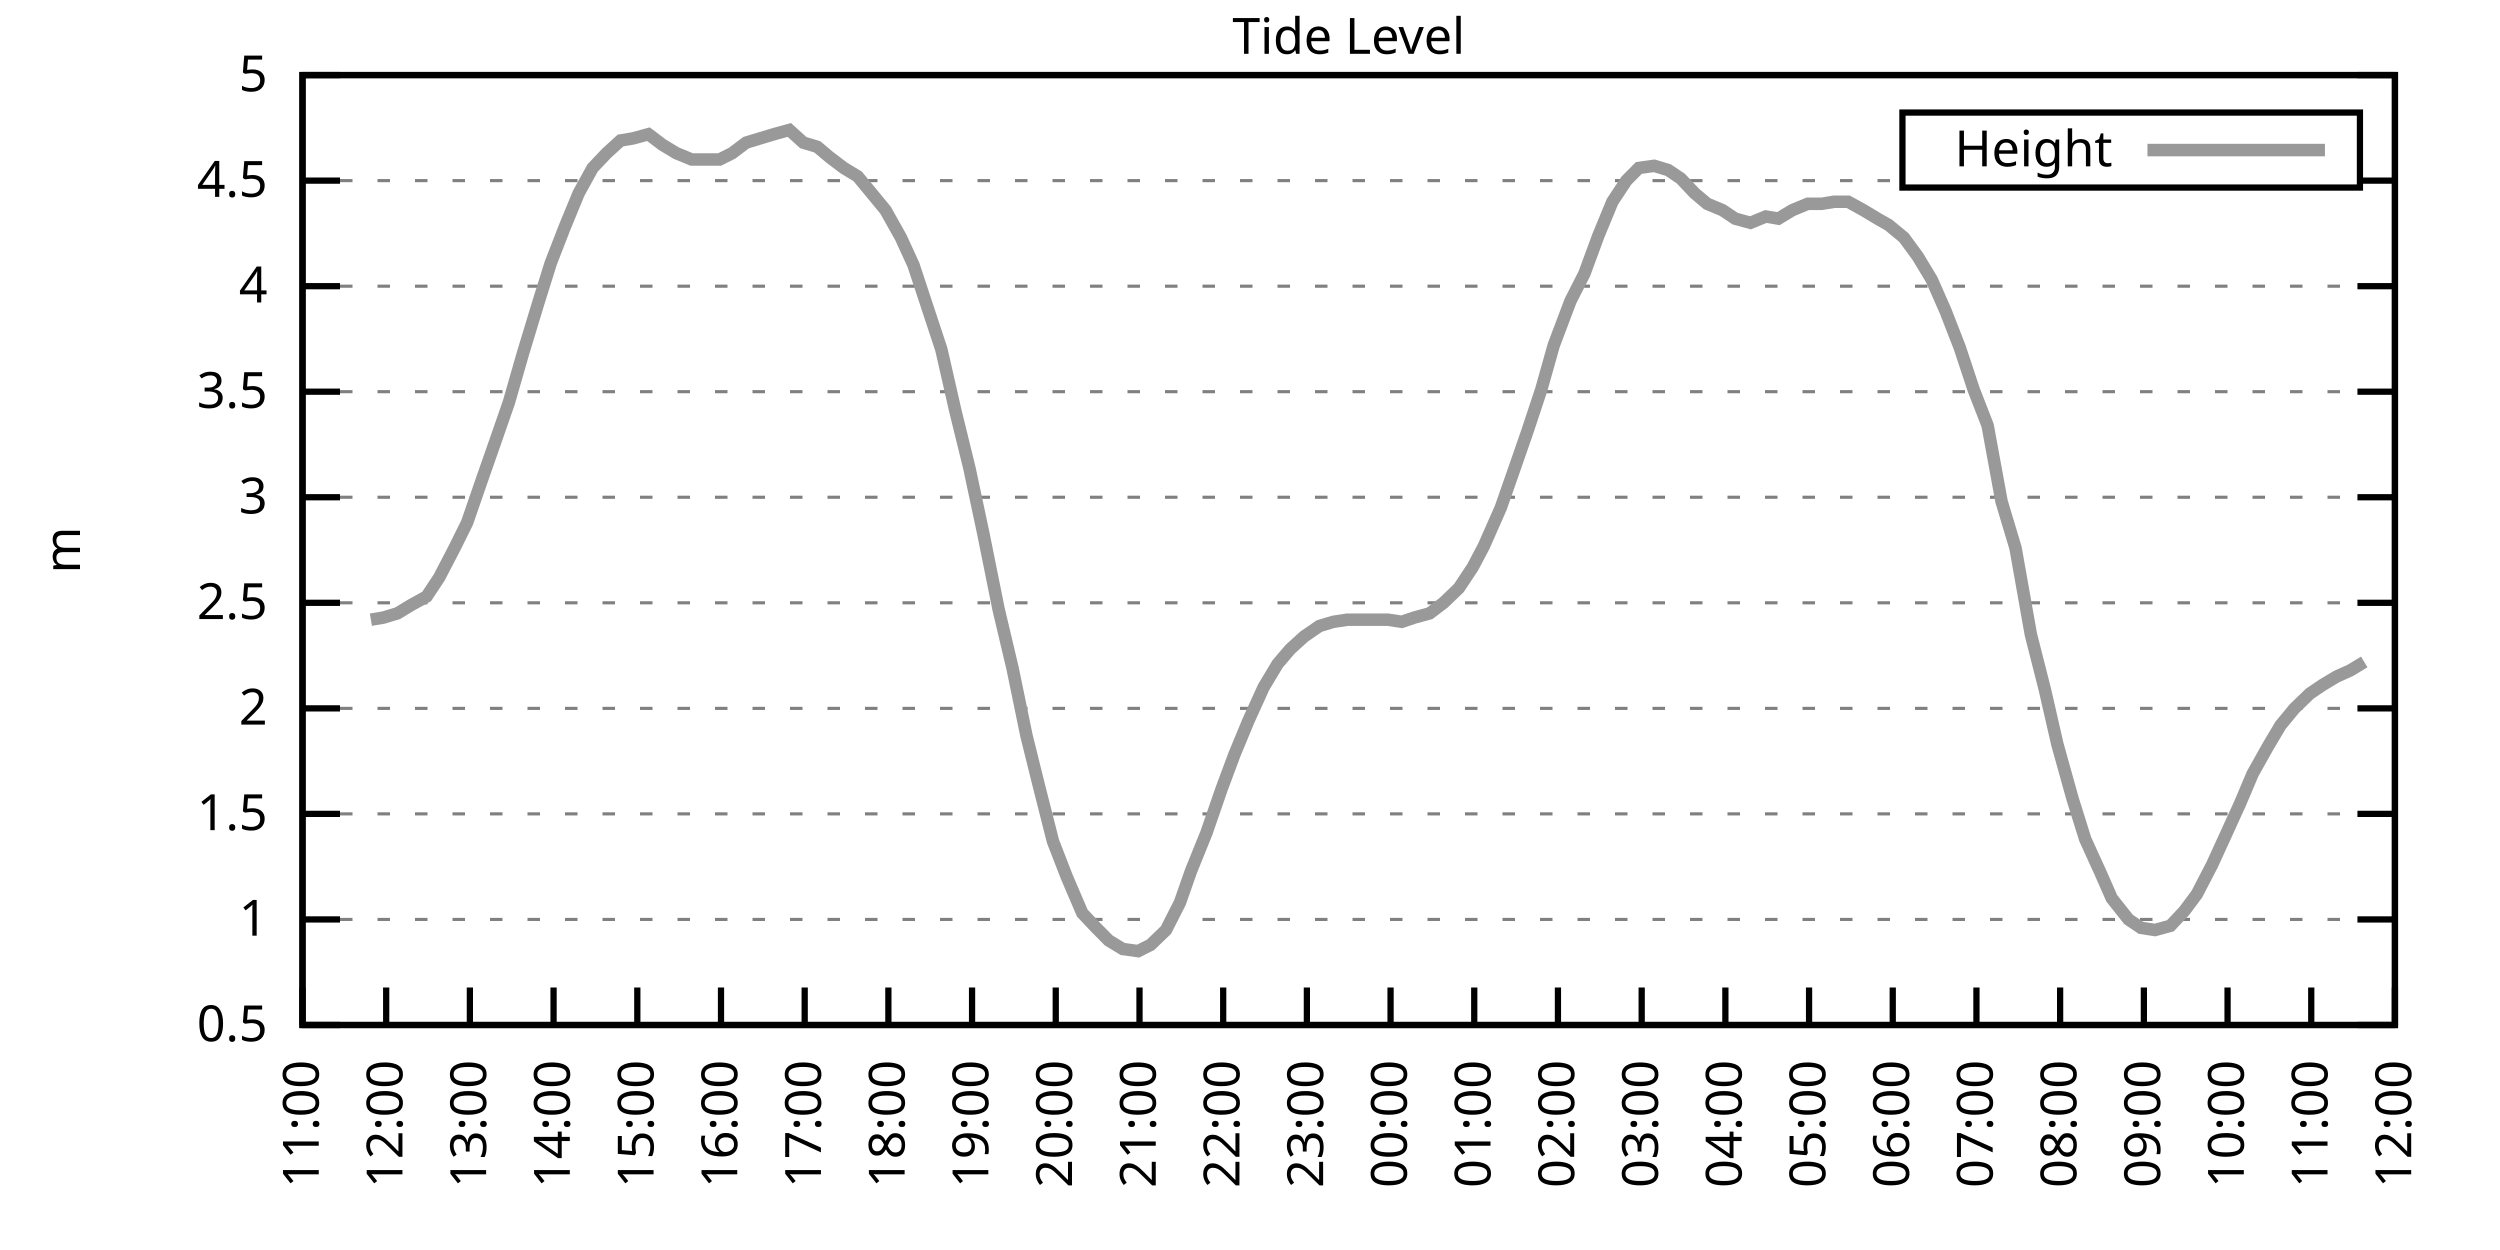
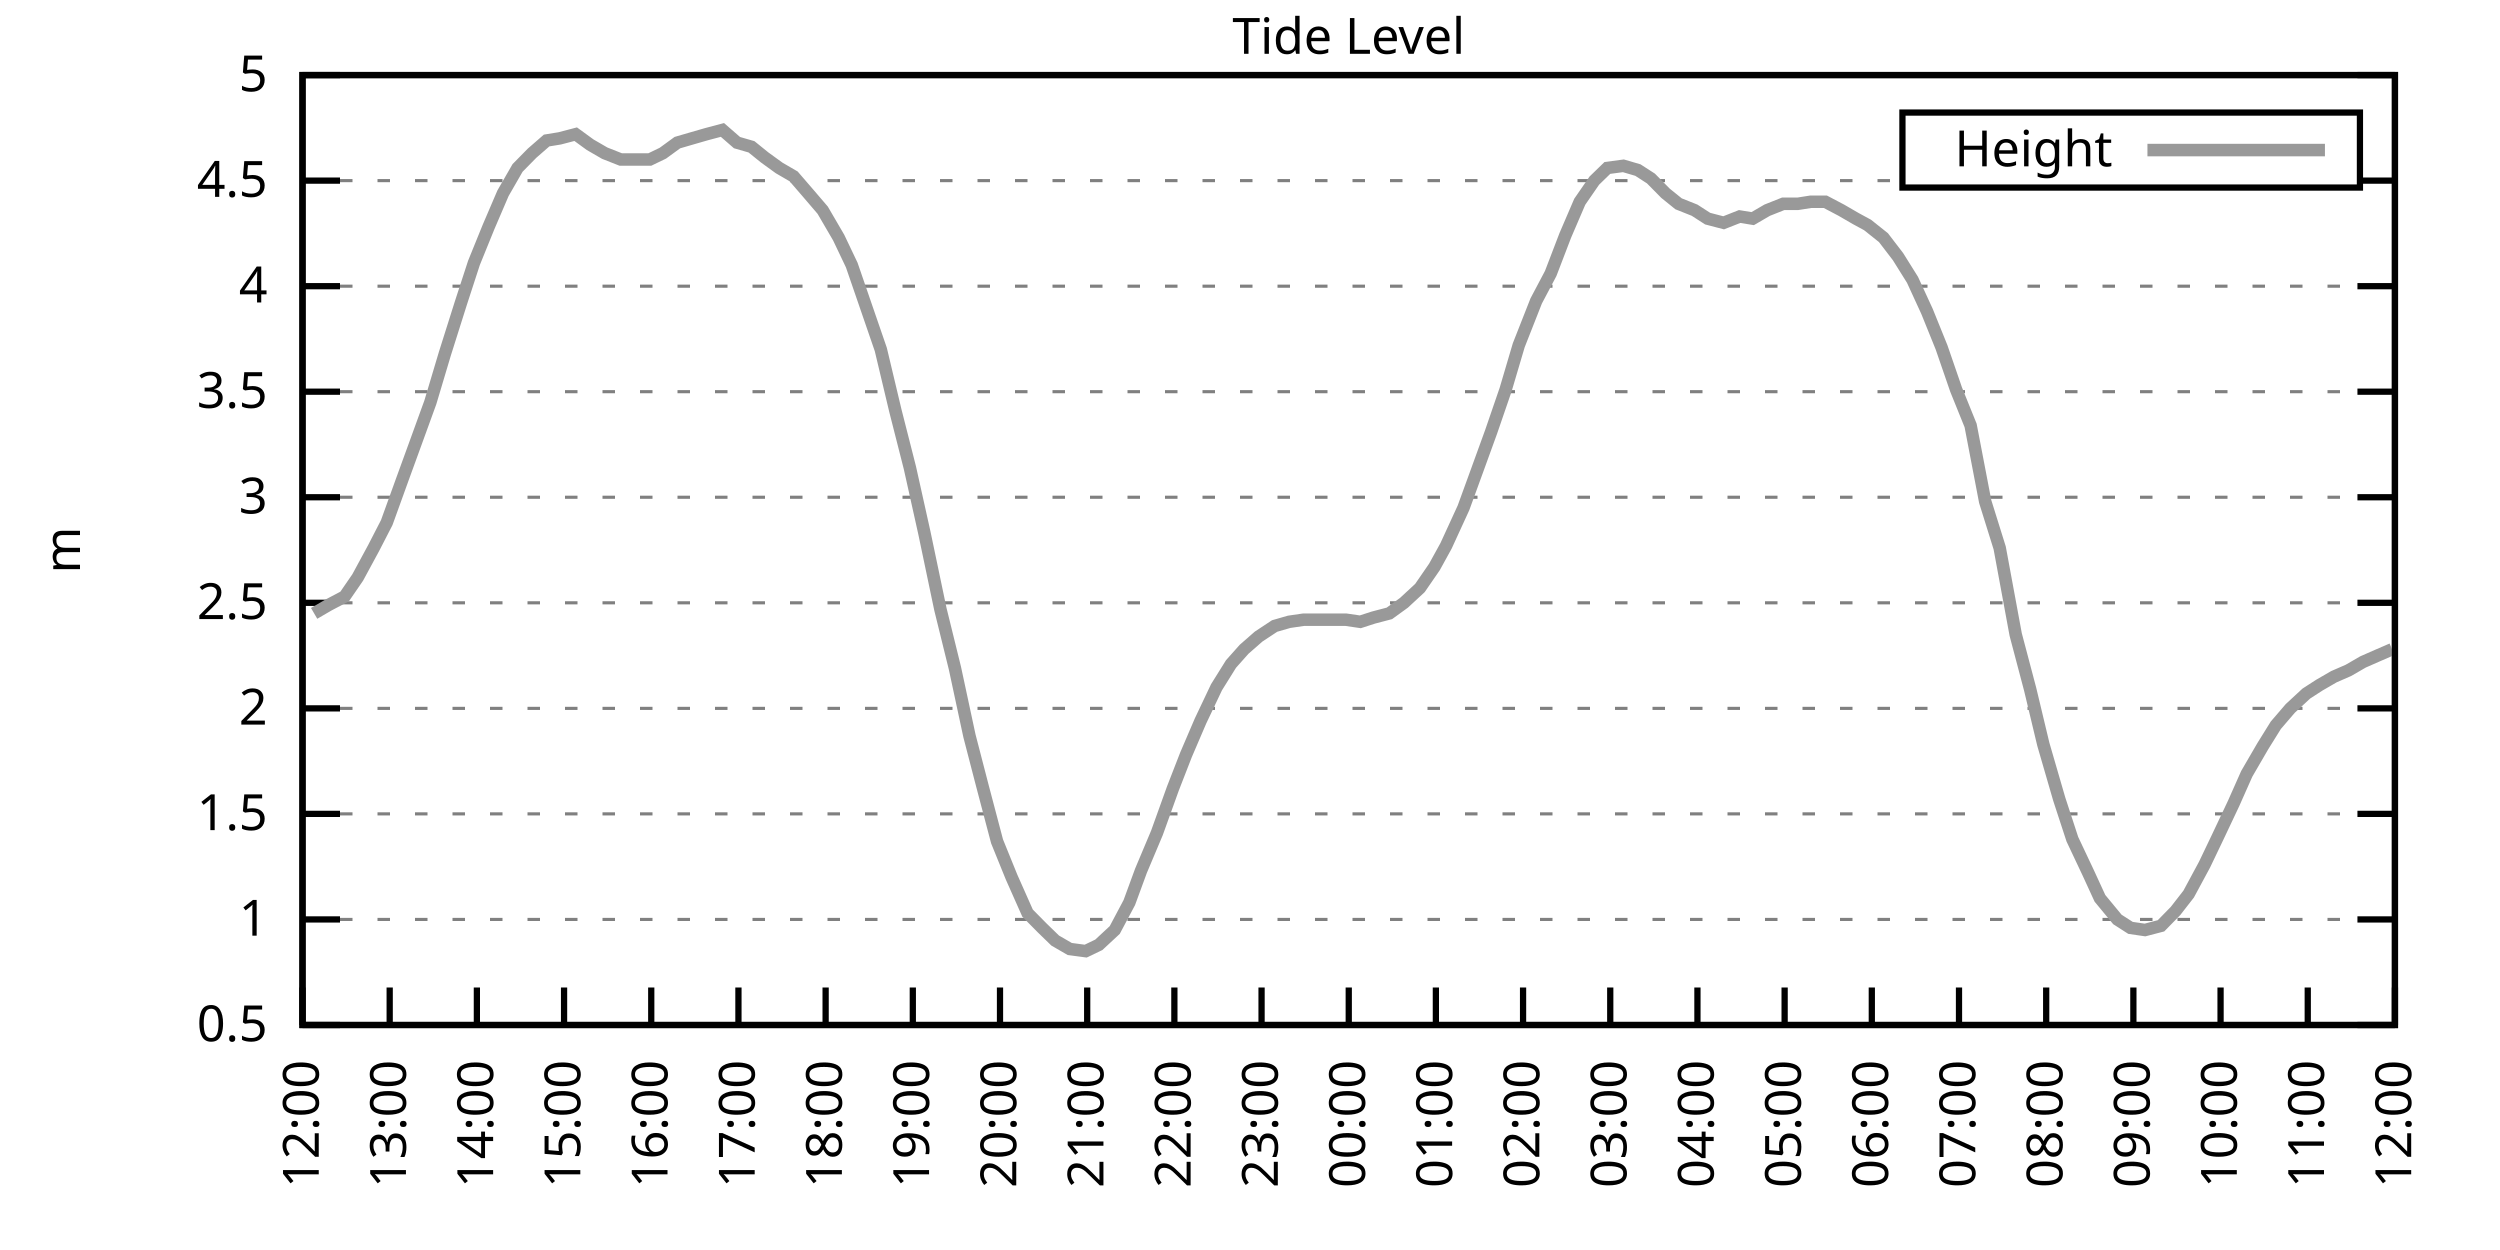
<svg xmlns="http://www.w3.org/2000/svg" xmlns:xlink="http://www.w3.org/1999/xlink" width="400" height="200" viewBox="0 0 400 200">
  <g id="gnuplot_canvas">
    <rect x="0" y="0" width="400" height="200" fill="none" />
    <defs>
      <circle id="gpDot" r="0.5" stroke-width="0.5" stroke="currentColor" />
      <path id="gpPt0" stroke-width="0.333" stroke="currentColor" d="M-1,0 h2 M0,-1 v2" />
      <path id="gpPt1" stroke-width="0.333" stroke="currentColor" d="M-1,-1 L1,1 M1,-1 L-1,1" />
      <path id="gpPt2" stroke-width="0.333" stroke="currentColor" d="M-1,0 L1,0 M0,-1 L0,1 M-1,-1 L1,1 M-1,1 L1,-1" />
      <rect id="gpPt3" stroke-width="0.333" stroke="currentColor" x="-1" y="-1" width="2" height="2" />
      <rect id="gpPt4" stroke-width="0.333" stroke="currentColor" fill="currentColor" x="-1" y="-1" width="2" height="2" />
      <circle id="gpPt5" stroke-width="0.333" stroke="currentColor" cx="0" cy="0" r="1" />
      <use xlink:href="#gpPt5" id="gpPt6" fill="currentColor" stroke="none" />
      <path id="gpPt7" stroke-width="0.333" stroke="currentColor" d="M0,-1.33 L-1.33,0.67 L1.33,0.67 z" />
      <use xlink:href="#gpPt7" id="gpPt8" fill="currentColor" stroke="none" />
      <use xlink:href="#gpPt7" id="gpPt9" stroke="currentColor" transform="rotate(180)" />
      <use xlink:href="#gpPt9" id="gpPt10" fill="currentColor" stroke="none" />
      <use xlink:href="#gpPt3" id="gpPt11" stroke="currentColor" transform="rotate(45)" />
      <use xlink:href="#gpPt11" id="gpPt12" fill="currentColor" stroke="none" />
      <path id="gpPt13" stroke-width="0.333" stroke="currentColor" d="M0,1.330 L1.265,0.411 L0.782,-1.067 L-0.782,-1.076 L-1.265,0.411 z" />
      <use xlink:href="#gpPt13" id="gpPt14" fill="currentColor" stroke="none" />
      <filter id="textbox" filterUnits="objectBoundingBox" x="0" y="0" height="1" width="1">
        <feFlood flood-color="white" flood-opacity="1" result="bgnd" />
        <feComposite in="SourceGraphic" in2="bgnd" operator="atop" />
      </filter>
      <filter id="greybox" filterUnits="objectBoundingBox" x="0" y="0" height="1" width="1">
        <feFlood flood-color="lightgrey" flood-opacity="1" result="grey" />
        <feComposite in="SourceGraphic" in2="grey" operator="atop" />
      </filter>
    </defs>
    <g fill="none" color="white" stroke="currentColor" stroke-width="1.00" stroke-linecap="butt" stroke-linejoin="miter">
</g>
    <g fill="none" color="black" stroke="currentColor" stroke-width="1.00" stroke-linecap="butt" stroke-linejoin="miter">
      <g stroke="none" shape-rendering="crispEdges">
        <polygon fill="rgb(255, 255, 255)" points="48.40,164.00 383.18,164.00 383.18,12.02 48.40,12.02 " />
      </g>
    </g>
    <g fill="none" color="black" stroke="currentColor" stroke-width="1.00" stroke-linecap="butt" stroke-linejoin="miter">
</g>
    <g fill="none" color="black" stroke="black" stroke-width="0.50" stroke-linecap="butt" stroke-linejoin="miter">
</g>
    <g fill="none" color="gray" stroke="currentColor" stroke-width="0.50" stroke-linecap="butt" stroke-linejoin="miter">
      <path stroke="gray" stroke-dasharray="2,4" class="gridline" d="M48.40,164.00 L383.19,164.00  " />
    </g>
    <g fill="none" color="gray" stroke="gray" stroke-width="1.00" stroke-linecap="butt" stroke-linejoin="miter">
</g>
    <g fill="none" color="black" stroke="currentColor" stroke-width="1.00" stroke-linecap="butt" stroke-linejoin="miter">
      <path stroke="black" d="M48.40,164.00 L54.40,164.00 M383.19,164.00 L377.19,164.00  " />
      <g transform="translate(42.80,166.60)" stroke="none" fill="black" font-family="Sans" font-size="8.00" text-anchor="end">
        <text>
          <tspan font-family="Sans"> 0.5</tspan>
        </text>
      </g>
    </g>
    <g fill="none" color="black" stroke="currentColor" stroke-width="1.00" stroke-linecap="butt" stroke-linejoin="miter">
</g>
    <g fill="none" color="black" stroke="black" stroke-width="0.50" stroke-linecap="butt" stroke-linejoin="miter">
</g>
    <g fill="none" color="gray" stroke="currentColor" stroke-width="0.50" stroke-linecap="butt" stroke-linejoin="miter">
      <path stroke="gray" stroke-dasharray="2,4" class="gridline" d="M48.40,147.11 L383.19,147.11  " />
    </g>
    <g fill="none" color="gray" stroke="gray" stroke-width="1.00" stroke-linecap="butt" stroke-linejoin="miter">
</g>
    <g fill="none" color="black" stroke="currentColor" stroke-width="1.00" stroke-linecap="butt" stroke-linejoin="miter">
      <path stroke="black" d="M48.40,147.11 L54.40,147.11 M383.19,147.11 L377.19,147.11  " />
      <g transform="translate(42.80,149.71)" stroke="none" fill="black" font-family="Sans" font-size="8.00" text-anchor="end">
        <text>
          <tspan font-family="Sans"> 1</tspan>
        </text>
      </g>
    </g>
    <g fill="none" color="black" stroke="currentColor" stroke-width="1.00" stroke-linecap="butt" stroke-linejoin="miter">
</g>
    <g fill="none" color="black" stroke="black" stroke-width="0.50" stroke-linecap="butt" stroke-linejoin="miter">
</g>
    <g fill="none" color="gray" stroke="currentColor" stroke-width="0.50" stroke-linecap="butt" stroke-linejoin="miter">
      <path stroke="gray" stroke-dasharray="2,4" class="gridline" d="M48.40,130.22 L383.19,130.22  " />
    </g>
    <g fill="none" color="gray" stroke="gray" stroke-width="1.00" stroke-linecap="butt" stroke-linejoin="miter">
</g>
    <g fill="none" color="black" stroke="currentColor" stroke-width="1.00" stroke-linecap="butt" stroke-linejoin="miter">
      <path stroke="black" d="M48.40,130.22 L54.40,130.22 M383.19,130.22 L377.19,130.22  " />
      <g transform="translate(42.80,132.82)" stroke="none" fill="black" font-family="Sans" font-size="8.00" text-anchor="end">
        <text>
          <tspan font-family="Sans"> 1.5</tspan>
        </text>
      </g>
    </g>
    <g fill="none" color="black" stroke="currentColor" stroke-width="1.00" stroke-linecap="butt" stroke-linejoin="miter">
</g>
    <g fill="none" color="black" stroke="black" stroke-width="0.50" stroke-linecap="butt" stroke-linejoin="miter">
</g>
    <g fill="none" color="gray" stroke="currentColor" stroke-width="0.50" stroke-linecap="butt" stroke-linejoin="miter">
      <path stroke="gray" stroke-dasharray="2,4" class="gridline" d="M48.40,113.34 L383.19,113.34  " />
    </g>
    <g fill="none" color="gray" stroke="gray" stroke-width="1.00" stroke-linecap="butt" stroke-linejoin="miter">
</g>
    <g fill="none" color="black" stroke="currentColor" stroke-width="1.00" stroke-linecap="butt" stroke-linejoin="miter">
      <path stroke="black" d="M48.40,113.34 L54.40,113.34 M383.19,113.34 L377.19,113.34  " />
      <g transform="translate(42.80,115.94)" stroke="none" fill="black" font-family="Sans" font-size="8.00" text-anchor="end">
        <text>
          <tspan font-family="Sans"> 2</tspan>
        </text>
      </g>
    </g>
    <g fill="none" color="black" stroke="currentColor" stroke-width="1.00" stroke-linecap="butt" stroke-linejoin="miter">
</g>
    <g fill="none" color="black" stroke="black" stroke-width="0.50" stroke-linecap="butt" stroke-linejoin="miter">
</g>
    <g fill="none" color="gray" stroke="currentColor" stroke-width="0.50" stroke-linecap="butt" stroke-linejoin="miter">
      <path stroke="gray" stroke-dasharray="2,4" class="gridline" d="M48.40,96.45 L383.19,96.45  " />
    </g>
    <g fill="none" color="gray" stroke="gray" stroke-width="1.00" stroke-linecap="butt" stroke-linejoin="miter">
</g>
    <g fill="none" color="black" stroke="currentColor" stroke-width="1.00" stroke-linecap="butt" stroke-linejoin="miter">
      <path stroke="black" d="M48.40,96.45 L54.40,96.45 M383.19,96.45 L377.19,96.45  " />
      <g transform="translate(42.80,99.05)" stroke="none" fill="black" font-family="Sans" font-size="8.00" text-anchor="end">
        <text>
          <tspan font-family="Sans"> 2.5</tspan>
        </text>
      </g>
    </g>
    <g fill="none" color="black" stroke="currentColor" stroke-width="1.00" stroke-linecap="butt" stroke-linejoin="miter">
</g>
    <g fill="none" color="black" stroke="black" stroke-width="0.50" stroke-linecap="butt" stroke-linejoin="miter">
</g>
    <g fill="none" color="gray" stroke="currentColor" stroke-width="0.50" stroke-linecap="butt" stroke-linejoin="miter">
      <path stroke="gray" stroke-dasharray="2,4" class="gridline" d="M48.40,79.56 L383.19,79.56  " />
    </g>
    <g fill="none" color="gray" stroke="gray" stroke-width="1.00" stroke-linecap="butt" stroke-linejoin="miter">
</g>
    <g fill="none" color="black" stroke="currentColor" stroke-width="1.00" stroke-linecap="butt" stroke-linejoin="miter">
      <path stroke="black" d="M48.40,79.56 L54.40,79.56 M383.19,79.56 L377.19,79.56  " />
      <g transform="translate(42.80,82.16)" stroke="none" fill="black" font-family="Sans" font-size="8.00" text-anchor="end">
        <text>
          <tspan font-family="Sans"> 3</tspan>
        </text>
      </g>
    </g>
    <g fill="none" color="black" stroke="currentColor" stroke-width="1.00" stroke-linecap="butt" stroke-linejoin="miter">
</g>
    <g fill="none" color="black" stroke="black" stroke-width="0.50" stroke-linecap="butt" stroke-linejoin="miter">
</g>
    <g fill="none" color="gray" stroke="currentColor" stroke-width="0.50" stroke-linecap="butt" stroke-linejoin="miter">
      <path stroke="gray" stroke-dasharray="2,4" class="gridline" d="M48.40,62.67 L383.19,62.67  " />
    </g>
    <g fill="none" color="gray" stroke="gray" stroke-width="1.00" stroke-linecap="butt" stroke-linejoin="miter">
</g>
    <g fill="none" color="black" stroke="currentColor" stroke-width="1.00" stroke-linecap="butt" stroke-linejoin="miter">
      <path stroke="black" d="M48.40,62.67 L54.40,62.67 M383.19,62.67 L377.19,62.67  " />
      <g transform="translate(42.80,65.27)" stroke="none" fill="black" font-family="Sans" font-size="8.00" text-anchor="end">
        <text>
          <tspan font-family="Sans"> 3.5</tspan>
        </text>
      </g>
    </g>
    <g fill="none" color="black" stroke="currentColor" stroke-width="1.00" stroke-linecap="butt" stroke-linejoin="miter">
</g>
    <g fill="none" color="black" stroke="black" stroke-width="0.50" stroke-linecap="butt" stroke-linejoin="miter">
</g>
    <g fill="none" color="gray" stroke="currentColor" stroke-width="0.50" stroke-linecap="butt" stroke-linejoin="miter">
      <path stroke="gray" stroke-dasharray="2,4" class="gridline" d="M48.40,45.79 L383.19,45.79  " />
    </g>
    <g fill="none" color="gray" stroke="gray" stroke-width="1.00" stroke-linecap="butt" stroke-linejoin="miter">
</g>
    <g fill="none" color="black" stroke="currentColor" stroke-width="1.00" stroke-linecap="butt" stroke-linejoin="miter">
      <path stroke="black" d="M48.40,45.79 L54.40,45.79 M383.19,45.79 L377.19,45.79  " />
      <g transform="translate(42.80,48.39)" stroke="none" fill="black" font-family="Sans" font-size="8.00" text-anchor="end">
        <text>
          <tspan font-family="Sans"> 4</tspan>
        </text>
      </g>
    </g>
    <g fill="none" color="black" stroke="currentColor" stroke-width="1.00" stroke-linecap="butt" stroke-linejoin="miter">
</g>
    <g fill="none" color="black" stroke="black" stroke-width="0.50" stroke-linecap="butt" stroke-linejoin="miter">
</g>
    <g fill="none" color="gray" stroke="currentColor" stroke-width="0.50" stroke-linecap="butt" stroke-linejoin="miter">
      <path stroke="gray" stroke-dasharray="2,4" class="gridline" d="M48.40,28.90 L304.39,28.90 M377.59,28.90 L383.19,28.90  " />
    </g>
    <g fill="none" color="gray" stroke="gray" stroke-width="1.00" stroke-linecap="butt" stroke-linejoin="miter">
</g>
    <g fill="none" color="black" stroke="currentColor" stroke-width="1.00" stroke-linecap="butt" stroke-linejoin="miter">
      <path stroke="black" d="M48.40,28.90 L54.40,28.90 M383.19,28.90 L377.19,28.90  " />
      <g transform="translate(42.80,31.50)" stroke="none" fill="black" font-family="Sans" font-size="8.00" text-anchor="end">
        <text>
          <tspan font-family="Sans"> 4.5</tspan>
        </text>
      </g>
    </g>
    <g fill="none" color="black" stroke="currentColor" stroke-width="1.00" stroke-linecap="butt" stroke-linejoin="miter">
</g>
    <g fill="none" color="black" stroke="black" stroke-width="0.50" stroke-linecap="butt" stroke-linejoin="miter">
</g>
    <g fill="none" color="gray" stroke="currentColor" stroke-width="0.50" stroke-linecap="butt" stroke-linejoin="miter">
      <path stroke="gray" stroke-dasharray="2,4" class="gridline" d="M48.40,12.01 L383.19,12.01  " />
    </g>
    <g fill="none" color="gray" stroke="gray" stroke-width="1.00" stroke-linecap="butt" stroke-linejoin="miter">
</g>
    <g fill="none" color="black" stroke="currentColor" stroke-width="1.00" stroke-linecap="butt" stroke-linejoin="miter">
      <path stroke="black" d="M48.40,12.01 L54.40,12.01 M383.19,12.01 L377.19,12.01  " />
      <g transform="translate(42.80,14.61)" stroke="none" fill="black" font-family="Sans" font-size="8.00" text-anchor="end">
        <text>
          <tspan font-family="Sans"> 5</tspan>
        </text>
      </g>
    </g>
    <g fill="none" color="black" stroke="currentColor" stroke-width="1.00" stroke-linecap="butt" stroke-linejoin="miter">
      <path stroke="black" d="M48.40,164.00 L48.40,158.00  " />
      <g transform="translate(51.00,169.60) rotate(270.00)" stroke="none" fill="black" font-family="Sans" font-size="8.00" text-anchor="end">
        <text>
-           <tspan font-family="Sans">11:00</tspan>
-         </text>
-       </g>
-     </g>
-     <g fill="none" color="black" stroke="currentColor" stroke-width="1.00" stroke-linecap="butt" stroke-linejoin="miter">
-       <path stroke="black" d="M61.79,164.00 L61.79,158.00  " />
-       <g transform="translate(64.39,169.60) rotate(270.00)" stroke="none" fill="black" font-family="Sans" font-size="8.00" text-anchor="end">
-         <text>
          <tspan font-family="Sans">12:00</tspan>
        </text>
      </g>
    </g>
    <g fill="none" color="black" stroke="currentColor" stroke-width="1.00" stroke-linecap="butt" stroke-linejoin="miter">
-       <path stroke="black" d="M75.18,164.00 L75.18,158.00  " />
-       <g transform="translate(77.78,169.60) rotate(270.00)" stroke="none" fill="black" font-family="Sans" font-size="8.00" text-anchor="end">
+       <path stroke="black" d="M62.35,164.00 L62.35,158.00  " />
+       <g transform="translate(64.95,169.60) rotate(270.00)" stroke="none" fill="black" font-family="Sans" font-size="8.00" text-anchor="end">
        <text>
          <tspan font-family="Sans">13:00</tspan>
        </text>
      </g>
    </g>
    <g fill="none" color="black" stroke="currentColor" stroke-width="1.00" stroke-linecap="butt" stroke-linejoin="miter">
-       <path stroke="black" d="M88.57,164.00 L88.57,158.00  " />
-       <g transform="translate(91.17,169.60) rotate(270.00)" stroke="none" fill="black" font-family="Sans" font-size="8.00" text-anchor="end">
+       <path stroke="black" d="M76.30,164.00 L76.30,158.00  " />
+       <g transform="translate(78.90,169.60) rotate(270.00)" stroke="none" fill="black" font-family="Sans" font-size="8.00" text-anchor="end">
        <text>
          <tspan font-family="Sans">14:00</tspan>
        </text>
      </g>
    </g>
    <g fill="none" color="black" stroke="currentColor" stroke-width="1.00" stroke-linecap="butt" stroke-linejoin="miter">
-       <path stroke="black" d="M101.97,164.00 L101.97,158.00  " />
-       <g transform="translate(104.57,169.60) rotate(270.00)" stroke="none" fill="black" font-family="Sans" font-size="8.00" text-anchor="end">
+       <path stroke="black" d="M90.25,164.00 L90.25,158.00  " />
+       <g transform="translate(92.85,169.60) rotate(270.00)" stroke="none" fill="black" font-family="Sans" font-size="8.00" text-anchor="end">
        <text>
          <tspan font-family="Sans">15:00</tspan>
        </text>
      </g>
    </g>
    <g fill="none" color="black" stroke="currentColor" stroke-width="1.00" stroke-linecap="butt" stroke-linejoin="miter">
-       <path stroke="black" d="M115.36,164.00 L115.36,158.00  " />
-       <g transform="translate(117.96,169.60) rotate(270.00)" stroke="none" fill="black" font-family="Sans" font-size="8.00" text-anchor="end">
+       <path stroke="black" d="M104.20,164.00 L104.20,158.00  " />
+       <g transform="translate(106.80,169.60) rotate(270.00)" stroke="none" fill="black" font-family="Sans" font-size="8.00" text-anchor="end">
        <text>
          <tspan font-family="Sans">16:00</tspan>
        </text>
      </g>
    </g>
    <g fill="none" color="black" stroke="currentColor" stroke-width="1.00" stroke-linecap="butt" stroke-linejoin="miter">
-       <path stroke="black" d="M128.75,164.00 L128.75,158.00  " />
-       <g transform="translate(131.35,169.60) rotate(270.00)" stroke="none" fill="black" font-family="Sans" font-size="8.00" text-anchor="end">
+       <path stroke="black" d="M118.15,164.00 L118.15,158.00  " />
+       <g transform="translate(120.75,169.60) rotate(270.00)" stroke="none" fill="black" font-family="Sans" font-size="8.00" text-anchor="end">
        <text>
          <tspan font-family="Sans">17:00</tspan>
        </text>
      </g>
    </g>
    <g fill="none" color="black" stroke="currentColor" stroke-width="1.00" stroke-linecap="butt" stroke-linejoin="miter">
-       <path stroke="black" d="M142.14,164.00 L142.14,158.00  " />
-       <g transform="translate(144.74,169.60) rotate(270.00)" stroke="none" fill="black" font-family="Sans" font-size="8.00" text-anchor="end">
+       <path stroke="black" d="M132.10,164.00 L132.10,158.00  " />
+       <g transform="translate(134.70,169.60) rotate(270.00)" stroke="none" fill="black" font-family="Sans" font-size="8.00" text-anchor="end">
        <text>
          <tspan font-family="Sans">18:00</tspan>
        </text>
      </g>
    </g>
    <g fill="none" color="black" stroke="currentColor" stroke-width="1.00" stroke-linecap="butt" stroke-linejoin="miter">
-       <path stroke="black" d="M155.53,164.00 L155.53,158.00  " />
-       <g transform="translate(158.13,169.60) rotate(270.00)" stroke="none" fill="black" font-family="Sans" font-size="8.00" text-anchor="end">
+       <path stroke="black" d="M146.05,164.00 L146.05,158.00  " />
+       <g transform="translate(148.65,169.60) rotate(270.00)" stroke="none" fill="black" font-family="Sans" font-size="8.00" text-anchor="end">
        <text>
          <tspan font-family="Sans">19:00</tspan>
        </text>
      </g>
    </g>
    <g fill="none" color="black" stroke="currentColor" stroke-width="1.00" stroke-linecap="butt" stroke-linejoin="miter">
-       <path stroke="black" d="M168.92,164.00 L168.92,158.00  " />
-       <g transform="translate(171.52,169.60) rotate(270.00)" stroke="none" fill="black" font-family="Sans" font-size="8.00" text-anchor="end">
+       <path stroke="black" d="M160.00,164.00 L160.00,158.00  " />
+       <g transform="translate(162.60,169.60) rotate(270.00)" stroke="none" fill="black" font-family="Sans" font-size="8.00" text-anchor="end">
        <text>
          <tspan font-family="Sans">20:00</tspan>
        </text>
      </g>
    </g>
    <g fill="none" color="black" stroke="currentColor" stroke-width="1.00" stroke-linecap="butt" stroke-linejoin="miter">
-       <path stroke="black" d="M182.32,164.00 L182.32,158.00  " />
-       <g transform="translate(184.92,169.60) rotate(270.00)" stroke="none" fill="black" font-family="Sans" font-size="8.00" text-anchor="end">
+       <path stroke="black" d="M173.95,164.00 L173.95,158.00  " />
+       <g transform="translate(176.55,169.60) rotate(270.00)" stroke="none" fill="black" font-family="Sans" font-size="8.00" text-anchor="end">
        <text>
          <tspan font-family="Sans">21:00</tspan>
        </text>
      </g>
    </g>
    <g fill="none" color="black" stroke="currentColor" stroke-width="1.00" stroke-linecap="butt" stroke-linejoin="miter">
-       <path stroke="black" d="M195.71,164.00 L195.71,158.00  " />
-       <g transform="translate(198.31,169.60) rotate(270.00)" stroke="none" fill="black" font-family="Sans" font-size="8.00" text-anchor="end">
+       <path stroke="black" d="M187.90,164.00 L187.90,158.00  " />
+       <g transform="translate(190.50,169.60) rotate(270.00)" stroke="none" fill="black" font-family="Sans" font-size="8.00" text-anchor="end">
        <text>
          <tspan font-family="Sans">22:00</tspan>
        </text>
      </g>
    </g>
    <g fill="none" color="black" stroke="currentColor" stroke-width="1.00" stroke-linecap="butt" stroke-linejoin="miter">
-       <path stroke="black" d="M209.10,164.00 L209.10,158.00  " />
-       <g transform="translate(211.70,169.60) rotate(270.00)" stroke="none" fill="black" font-family="Sans" font-size="8.00" text-anchor="end">
+       <path stroke="black" d="M201.85,164.00 L201.85,158.00  " />
+       <g transform="translate(204.45,169.60) rotate(270.00)" stroke="none" fill="black" font-family="Sans" font-size="8.00" text-anchor="end">
        <text>
          <tspan font-family="Sans">23:00</tspan>
        </text>
      </g>
    </g>
    <g fill="none" color="black" stroke="currentColor" stroke-width="1.00" stroke-linecap="butt" stroke-linejoin="miter">
-       <path stroke="black" d="M222.49,164.00 L222.49,158.00  " />
-       <g transform="translate(225.09,169.60) rotate(270.00)" stroke="none" fill="black" font-family="Sans" font-size="8.00" text-anchor="end">
+       <path stroke="black" d="M215.80,164.00 L215.80,158.00  " />
+       <g transform="translate(218.40,169.60) rotate(270.00)" stroke="none" fill="black" font-family="Sans" font-size="8.00" text-anchor="end">
        <text>
          <tspan font-family="Sans">00:00</tspan>
        </text>
      </g>
    </g>
    <g fill="none" color="black" stroke="currentColor" stroke-width="1.00" stroke-linecap="butt" stroke-linejoin="miter">
-       <path stroke="black" d="M235.88,164.00 L235.88,158.00  " />
-       <g transform="translate(238.48,169.60) rotate(270.00)" stroke="none" fill="black" font-family="Sans" font-size="8.00" text-anchor="end">
+       <path stroke="black" d="M229.74,164.00 L229.74,158.00  " />
+       <g transform="translate(232.34,169.60) rotate(270.00)" stroke="none" fill="black" font-family="Sans" font-size="8.00" text-anchor="end">
        <text>
          <tspan font-family="Sans">01:00</tspan>
        </text>
      </g>
    </g>
    <g fill="none" color="black" stroke="currentColor" stroke-width="1.00" stroke-linecap="butt" stroke-linejoin="miter">
-       <path stroke="black" d="M249.27,164.00 L249.27,158.00  " />
-       <g transform="translate(251.87,169.60) rotate(270.00)" stroke="none" fill="black" font-family="Sans" font-size="8.00" text-anchor="end">
+       <path stroke="black" d="M243.69,164.00 L243.69,158.00  " />
+       <g transform="translate(246.29,169.60) rotate(270.00)" stroke="none" fill="black" font-family="Sans" font-size="8.00" text-anchor="end">
        <text>
          <tspan font-family="Sans">02:00</tspan>
        </text>
      </g>
    </g>
    <g fill="none" color="black" stroke="currentColor" stroke-width="1.00" stroke-linecap="butt" stroke-linejoin="miter">
-       <path stroke="black" d="M262.67,164.00 L262.67,158.00  " />
-       <g transform="translate(265.27,169.60) rotate(270.00)" stroke="none" fill="black" font-family="Sans" font-size="8.00" text-anchor="end">
+       <path stroke="black" d="M257.64,164.00 L257.64,158.00  " />
+       <g transform="translate(260.24,169.60) rotate(270.00)" stroke="none" fill="black" font-family="Sans" font-size="8.00" text-anchor="end">
        <text>
          <tspan font-family="Sans">03:00</tspan>
        </text>
      </g>
    </g>
    <g fill="none" color="black" stroke="currentColor" stroke-width="1.00" stroke-linecap="butt" stroke-linejoin="miter">
-       <path stroke="black" d="M276.06,164.00 L276.06,158.00  " />
-       <g transform="translate(278.66,169.60) rotate(270.00)" stroke="none" fill="black" font-family="Sans" font-size="8.00" text-anchor="end">
+       <path stroke="black" d="M271.59,164.00 L271.59,158.00  " />
+       <g transform="translate(274.19,169.60) rotate(270.00)" stroke="none" fill="black" font-family="Sans" font-size="8.00" text-anchor="end">
        <text>
          <tspan font-family="Sans">04:00</tspan>
        </text>
      </g>
    </g>
    <g fill="none" color="black" stroke="currentColor" stroke-width="1.00" stroke-linecap="butt" stroke-linejoin="miter">
-       <path stroke="black" d="M289.45,164.00 L289.45,158.00  " />
-       <g transform="translate(292.05,169.60) rotate(270.00)" stroke="none" fill="black" font-family="Sans" font-size="8.00" text-anchor="end">
+       <path stroke="black" d="M285.54,164.00 L285.54,158.00  " />
+       <g transform="translate(288.14,169.60) rotate(270.00)" stroke="none" fill="black" font-family="Sans" font-size="8.00" text-anchor="end">
        <text>
          <tspan font-family="Sans">05:00</tspan>
        </text>
      </g>
    </g>
    <g fill="none" color="black" stroke="currentColor" stroke-width="1.00" stroke-linecap="butt" stroke-linejoin="miter">
-       <path stroke="black" d="M302.84,164.00 L302.84,158.00  " />
-       <g transform="translate(305.44,169.60) rotate(270.00)" stroke="none" fill="black" font-family="Sans" font-size="8.00" text-anchor="end">
+       <path stroke="black" d="M299.49,164.00 L299.49,158.00  " />
+       <g transform="translate(302.09,169.60) rotate(270.00)" stroke="none" fill="black" font-family="Sans" font-size="8.00" text-anchor="end">
        <text>
          <tspan font-family="Sans">06:00</tspan>
        </text>
      </g>
    </g>
    <g fill="none" color="black" stroke="currentColor" stroke-width="1.00" stroke-linecap="butt" stroke-linejoin="miter">
-       <path stroke="black" d="M316.23,164.00 L316.23,158.00  " />
-       <g transform="translate(318.83,169.60) rotate(270.00)" stroke="none" fill="black" font-family="Sans" font-size="8.00" text-anchor="end">
+       <path stroke="black" d="M313.44,164.00 L313.44,158.00  " />
+       <g transform="translate(316.04,169.60) rotate(270.00)" stroke="none" fill="black" font-family="Sans" font-size="8.00" text-anchor="end">
        <text>
          <tspan font-family="Sans">07:00</tspan>
        </text>
      </g>
    </g>
    <g fill="none" color="black" stroke="currentColor" stroke-width="1.00" stroke-linecap="butt" stroke-linejoin="miter">
-       <path stroke="black" d="M329.62,164.00 L329.62,158.00  " />
-       <g transform="translate(332.22,169.60) rotate(270.00)" stroke="none" fill="black" font-family="Sans" font-size="8.00" text-anchor="end">
+       <path stroke="black" d="M327.39,164.00 L327.39,158.00  " />
+       <g transform="translate(329.99,169.60) rotate(270.00)" stroke="none" fill="black" font-family="Sans" font-size="8.00" text-anchor="end">
        <text>
          <tspan font-family="Sans">08:00</tspan>
        </text>
      </g>
    </g>
    <g fill="none" color="black" stroke="currentColor" stroke-width="1.00" stroke-linecap="butt" stroke-linejoin="miter">
-       <path stroke="black" d="M343.02,164.00 L343.02,158.00  " />
-       <g transform="translate(345.62,169.60) rotate(270.00)" stroke="none" fill="black" font-family="Sans" font-size="8.00" text-anchor="end">
+       <path stroke="black" d="M341.34,164.00 L341.34,158.00  " />
+       <g transform="translate(343.94,169.60) rotate(270.00)" stroke="none" fill="black" font-family="Sans" font-size="8.00" text-anchor="end">
        <text>
          <tspan font-family="Sans">09:00</tspan>
        </text>
      </g>
    </g>
    <g fill="none" color="black" stroke="currentColor" stroke-width="1.00" stroke-linecap="butt" stroke-linejoin="miter">
-       <path stroke="black" d="M356.41,164.00 L356.41,158.00  " />
-       <g transform="translate(359.01,169.60) rotate(270.00)" stroke="none" fill="black" font-family="Sans" font-size="8.00" text-anchor="end">
+       <path stroke="black" d="M355.29,164.00 L355.29,158.00  " />
+       <g transform="translate(357.89,169.60) rotate(270.00)" stroke="none" fill="black" font-family="Sans" font-size="8.00" text-anchor="end">
        <text>
          <tspan font-family="Sans">10:00</tspan>
        </text>
      </g>
    </g>
    <g fill="none" color="black" stroke="currentColor" stroke-width="1.00" stroke-linecap="butt" stroke-linejoin="miter">
-       <path stroke="black" d="M369.80,164.00 L369.80,158.00  " />
-       <g transform="translate(372.40,169.60) rotate(270.00)" stroke="none" fill="black" font-family="Sans" font-size="8.00" text-anchor="end">
+       <path stroke="black" d="M369.24,164.00 L369.24,158.00  " />
+       <g transform="translate(371.84,169.60) rotate(270.00)" stroke="none" fill="black" font-family="Sans" font-size="8.00" text-anchor="end">
        <text>
          <tspan font-family="Sans">11:00</tspan>
        </text>
      </g>
    </g>
    <g fill="none" color="black" stroke="currentColor" stroke-width="1.00" stroke-linecap="butt" stroke-linejoin="miter">
      <path stroke="black" d="M383.19,164.00 L383.19,158.00  " />
      <g transform="translate(385.79,169.60) rotate(270.00)" stroke="none" fill="black" font-family="Sans" font-size="8.00" text-anchor="end">
        <text>
          <tspan font-family="Sans">12:00</tspan>
        </text>
      </g>
    </g>
    <g fill="none" color="black" stroke="currentColor" stroke-width="1.00" stroke-linecap="butt" stroke-linejoin="miter">
</g>
    <g fill="none" color="black" stroke="currentColor" stroke-width="1.00" stroke-linecap="butt" stroke-linejoin="miter">
      <path stroke="black" d="M48.40,12.01 L48.40,164.00 L383.19,164.00 L383.19,12.01 L48.40,12.01 Z  " />
    </g>
    <g fill="none" color="black" stroke="currentColor" stroke-width="1.00" stroke-linecap="butt" stroke-linejoin="miter">
</g>
    <g fill="none" color="black" stroke="currentColor" stroke-width="1.00" stroke-linecap="butt" stroke-linejoin="miter">
      <path stroke="black" d="M304.39,30.01 L304.39,18.01 L377.59,18.01 L377.59,30.01 L304.39,30.01 Z  " />
    </g>
    <g id="Tide_level_plot_1">
      <g fill="none" color="white" stroke="black" stroke-width="2.00" stroke-linecap="butt" stroke-linejoin="miter">
</g>
      <g fill="none" color="black" stroke="currentColor" stroke-width="2.00" stroke-linecap="butt" stroke-linejoin="miter">
        <g transform="translate(337.99,26.61)" stroke="none" fill="black" font-family="Sans" font-size="8.00" text-anchor="end">
          <text>
            <tspan font-family="Sans">Height</tspan>
          </text>
        </g>
      </g>
      <g fill="none" color="black" stroke="currentColor" stroke-width="2.00" stroke-linecap="butt" stroke-linejoin="miter">
-         <path stroke="rgb(153, 153, 153)" d="M343.59,24.01 L371.99,24.01 M59.34,99.15 L61.35,98.81 L63.58,98.14 L65.81,96.79 L68.26,95.44 L70.27,92.40   L72.73,87.67 L74.74,83.61 L77.19,76.52 L79.20,70.78 L81.43,64.36 L83.66,56.59 L86.12,48.49 L88.13,42.07   L90.36,36.33 L92.59,30.92 L94.82,26.87 L97.06,24.51 L99.29,22.48 L101.30,22.14 L103.75,21.47 L105.98,23.16   L108.22,24.51 L110.67,25.52 L112.68,25.52 L115.13,25.52 L117.14,24.51 L119.38,22.82 L121.61,22.14 L123.84,21.47   L126.29,20.79 L128.53,22.82 L130.76,23.49 L132.77,25.18 L135.00,26.87 L137.23,28.22 L139.46,30.92 L141.69,33.63   L144.15,38.02 L146.16,42.41 L150.62,55.92 L152.85,65.71 L155.09,74.83 L157.32,85.30 L159.77,97.46 L162.01,106.92   L164.24,117.73 L166.25,125.83 L168.48,134.62 L170.71,140.36 L173.17,146.10 L175.40,148.46 L177.41,150.49 L179.64,151.84   L182.09,152.18 L184.10,151.17 L186.56,148.80 L188.79,144.41 L190.57,139.34 L193.03,133.26 L195.48,126.17 L197.49,120.77   L199.73,115.36 L202.18,109.96 L204.41,106.24 L206.42,103.88 L208.65,101.85 L211.11,100.16 L213.34,99.49 L215.57,99.15   L217.80,99.15 L219.81,99.15 L222.04,99.15 L224.28,99.49 L226.29,98.81 L228.74,98.14 L230.97,96.45 L233.43,94.08   L235.66,90.71 L237.44,87.33 L240.12,81.25 L242.13,75.51 L244.36,69.09 L246.60,62.34 L248.60,55.24 L251.28,48.15   L253.51,43.76 L255.75,37.68 L257.98,32.28 L260.21,28.90 L262.22,26.87 L264.67,26.53 L266.91,27.21 L268.92,28.56   L271.15,30.92 L273.16,32.61 L275.61,33.63 L277.62,34.98 L280.07,35.65 L282.53,34.64 L284.54,34.98 L286.77,33.63   L289.23,32.61 L291.46,32.61 L293.47,32.28 L295.70,32.28 L298.15,33.63 L300.39,34.98 L302.17,35.99 L304.63,38.02   L306.86,41.06 L309.09,44.77 L311.32,49.84 L313.55,55.58 L315.79,62.34 L318.02,68.08 L320.25,80.24 L322.48,87.67   L324.94,101.52 L327.17,110.30 L329.18,119.08 L331.63,127.86 L333.64,134.28 L336.10,139.68 L337.88,143.73 L340.56,147.11   L342.57,148.46 L344.80,148.80 L347.26,148.13 L349.49,145.76 L351.50,143.06 L353.95,138.33 L355.96,133.94 L358.42,128.54   L360.42,123.81 L362.88,119.42 L364.89,116.04 L367.12,113.34 L369.58,110.97 L371.58,109.62 L373.82,108.27 L376.05,107.26   L378.28,105.91  " />
+         <path stroke="rgb(153, 153, 153)" d="M343.59,24.01 L371.99,24.01 M50.26,98.14 L52.58,96.79 L55.14,95.44 L57.23,92.40 L59.79,87.67 L61.88,83.61   L64.44,76.52 L66.53,70.78 L68.86,64.36 L71.18,56.59 L73.74,48.49 L75.83,42.07 L78.16,36.33 L80.48,30.92   L82.81,26.87 L85.13,24.51 L87.46,22.48 L89.55,22.14 L92.11,21.47 L94.43,23.16 L96.76,24.51 L99.32,25.52   L101.41,25.52 L103.97,25.52 L106.06,24.51 L108.38,22.82 L110.71,22.14 L113.03,21.47 L115.59,20.79 L117.92,22.82   L120.24,23.49 L122.33,25.18 L124.66,26.87 L126.98,28.22 L129.31,30.92 L131.63,33.63 L134.19,38.02 L136.28,42.41   L140.93,55.92 L143.26,65.71 L145.58,74.83 L147.91,85.30 L150.46,97.46 L152.79,106.92 L155.11,117.73 L157.21,125.83   L159.53,134.62 L161.86,140.36 L164.41,146.10 L166.74,148.46 L168.83,150.49 L171.16,151.84 L173.71,152.18 L175.81,151.17   L178.36,148.80 L180.69,144.41 L182.55,139.34 L185.11,133.26 L187.66,126.17 L189.76,120.77 L192.08,115.36 L194.64,109.96   L196.96,106.24 L199.06,103.88 L201.38,101.85 L203.94,100.16 L206.26,99.49 L208.59,99.15 L210.91,99.15 L213.01,99.15   L215.33,99.15 L217.65,99.49 L219.75,98.81 L222.30,98.14 L224.63,96.45 L227.19,94.08 L229.51,90.71 L231.37,87.33   L234.16,81.25 L236.25,75.51 L238.58,69.09 L240.90,62.34 L243.00,55.24 L245.79,48.15 L248.11,43.76 L250.44,37.68   L252.76,32.28 L255.09,28.90 L257.18,26.87 L259.74,26.53 L262.06,27.21 L264.15,28.56 L266.48,30.92 L268.57,32.61   L271.13,33.63 L273.22,34.98 L275.78,35.65 L278.34,34.64 L280.43,34.98 L282.75,33.63 L285.31,32.61 L287.64,32.61   L289.73,32.28 L292.05,32.28 L294.61,33.63 L296.94,34.98 L298.80,35.99 L301.35,38.02 L303.68,41.06 L306.00,44.77   L308.33,49.84 L310.65,55.58 L312.98,62.34 L315.30,68.08 L317.63,80.24 L319.95,87.67 L322.51,101.52 L324.83,110.30   L326.93,119.08 L329.48,127.86 L331.58,134.28 L334.13,139.68 L335.99,143.73 L338.78,147.11 L340.88,148.46 L343.20,148.80   L345.76,148.13 L348.08,145.76 L350.18,143.06 L352.73,138.33 L354.83,133.94 L357.38,128.54 L359.48,123.81 L362.03,119.42   L364.13,116.04 L366.45,113.34 L369.01,110.97 L371.10,109.62 L373.43,108.27 L375.75,107.26 L378.08,105.91 L380.40,104.89   L382.73,103.88  " />
      </g>
    </g>
    <g fill="none" color="black" stroke="currentColor" stroke-width="2.00" stroke-linecap="butt" stroke-linejoin="miter">
</g>
    <g fill="none" color="black" stroke="black" stroke-width="1.00" stroke-linecap="butt" stroke-linejoin="miter">
</g>
    <g fill="none" color="black" stroke="currentColor" stroke-width="1.00" stroke-linecap="butt" stroke-linejoin="miter">
      <path stroke="black" d="M48.40,12.01 L48.40,164.00 L383.19,164.00 L383.19,12.01 L48.40,12.01 Z  " />
      <g transform="translate(12.80,88.01) rotate(270.00)" stroke="none" fill="black" font-family="Sans" font-size="8.00" text-anchor="middle">
        <text>
          <tspan font-family="Sans">m</tspan>
        </text>
      </g>
    </g>
    <g fill="none" color="black" stroke="currentColor" stroke-width="1.00" stroke-linecap="butt" stroke-linejoin="miter">
</g>
    <g fill="none" color="black" stroke="currentColor" stroke-width="1.00" stroke-linecap="butt" stroke-linejoin="miter">
      <g transform="translate(215.79,8.61)" stroke="none" fill="black" font-family="Sans" font-size="8.00" text-anchor="middle">
        <text>
          <tspan font-family="Sans">Tide Level</tspan>
        </text>
      </g>
    </g>
    <g fill="none" color="black" stroke="currentColor" stroke-width="1.00" stroke-linecap="butt" stroke-linejoin="miter">
</g>
  </g>
</svg>
